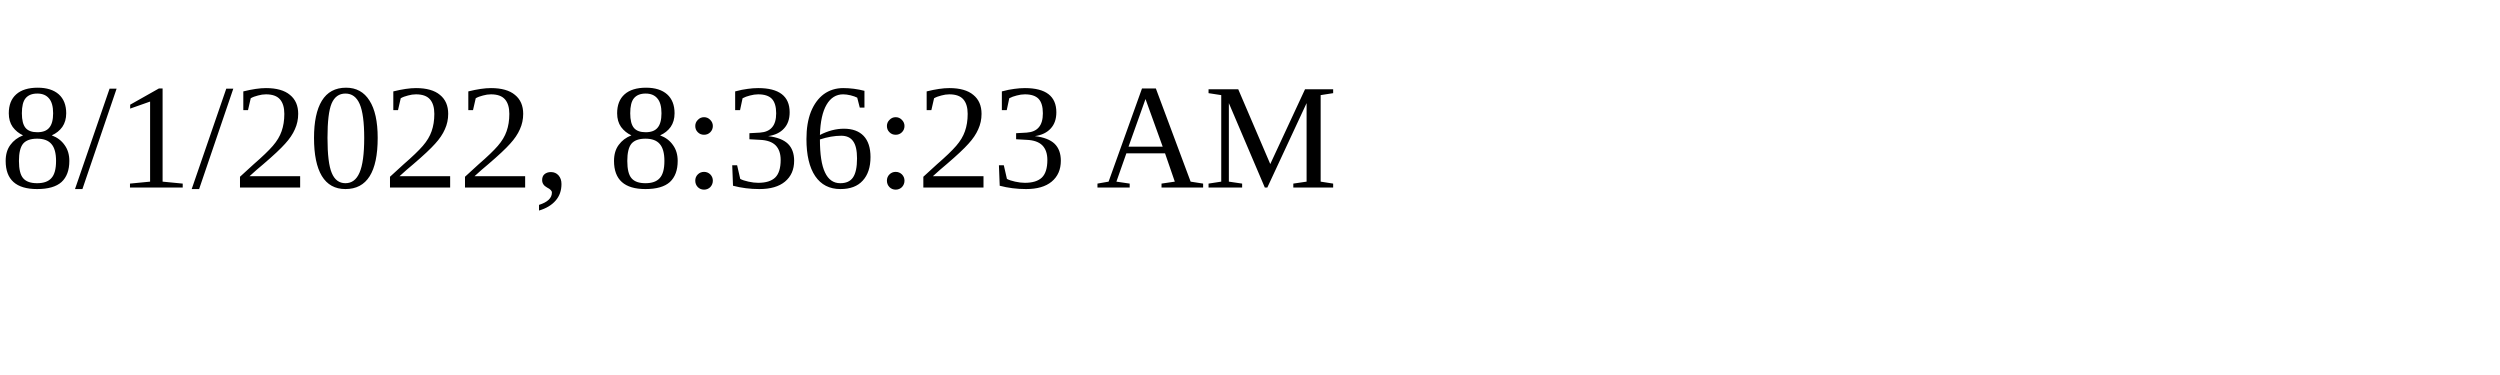
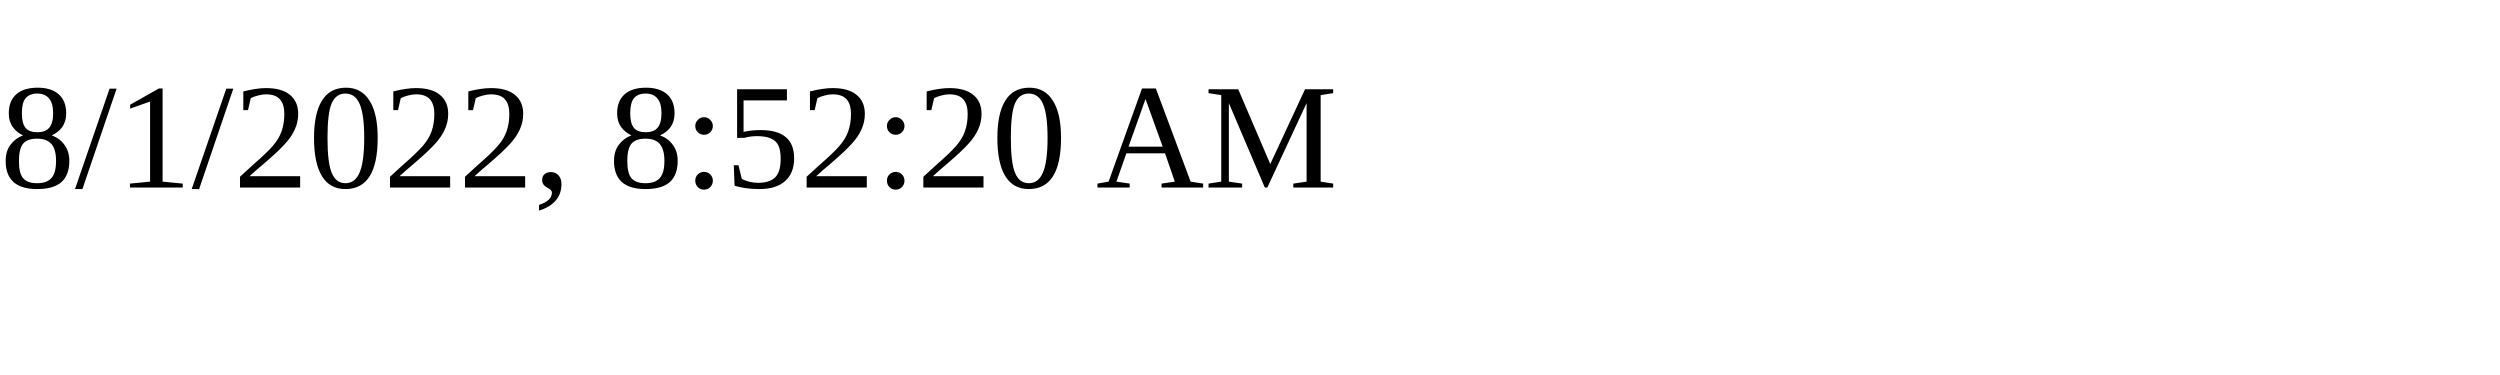
<svg xmlns="http://www.w3.org/2000/svg" height="30" width="200">
-   <text x="0" y="15">8/1/2022, 8:36:23 AM</text>
+   <text x="0" y="15">8/1/2022, 8:52:20 AM</text>
</svg>
